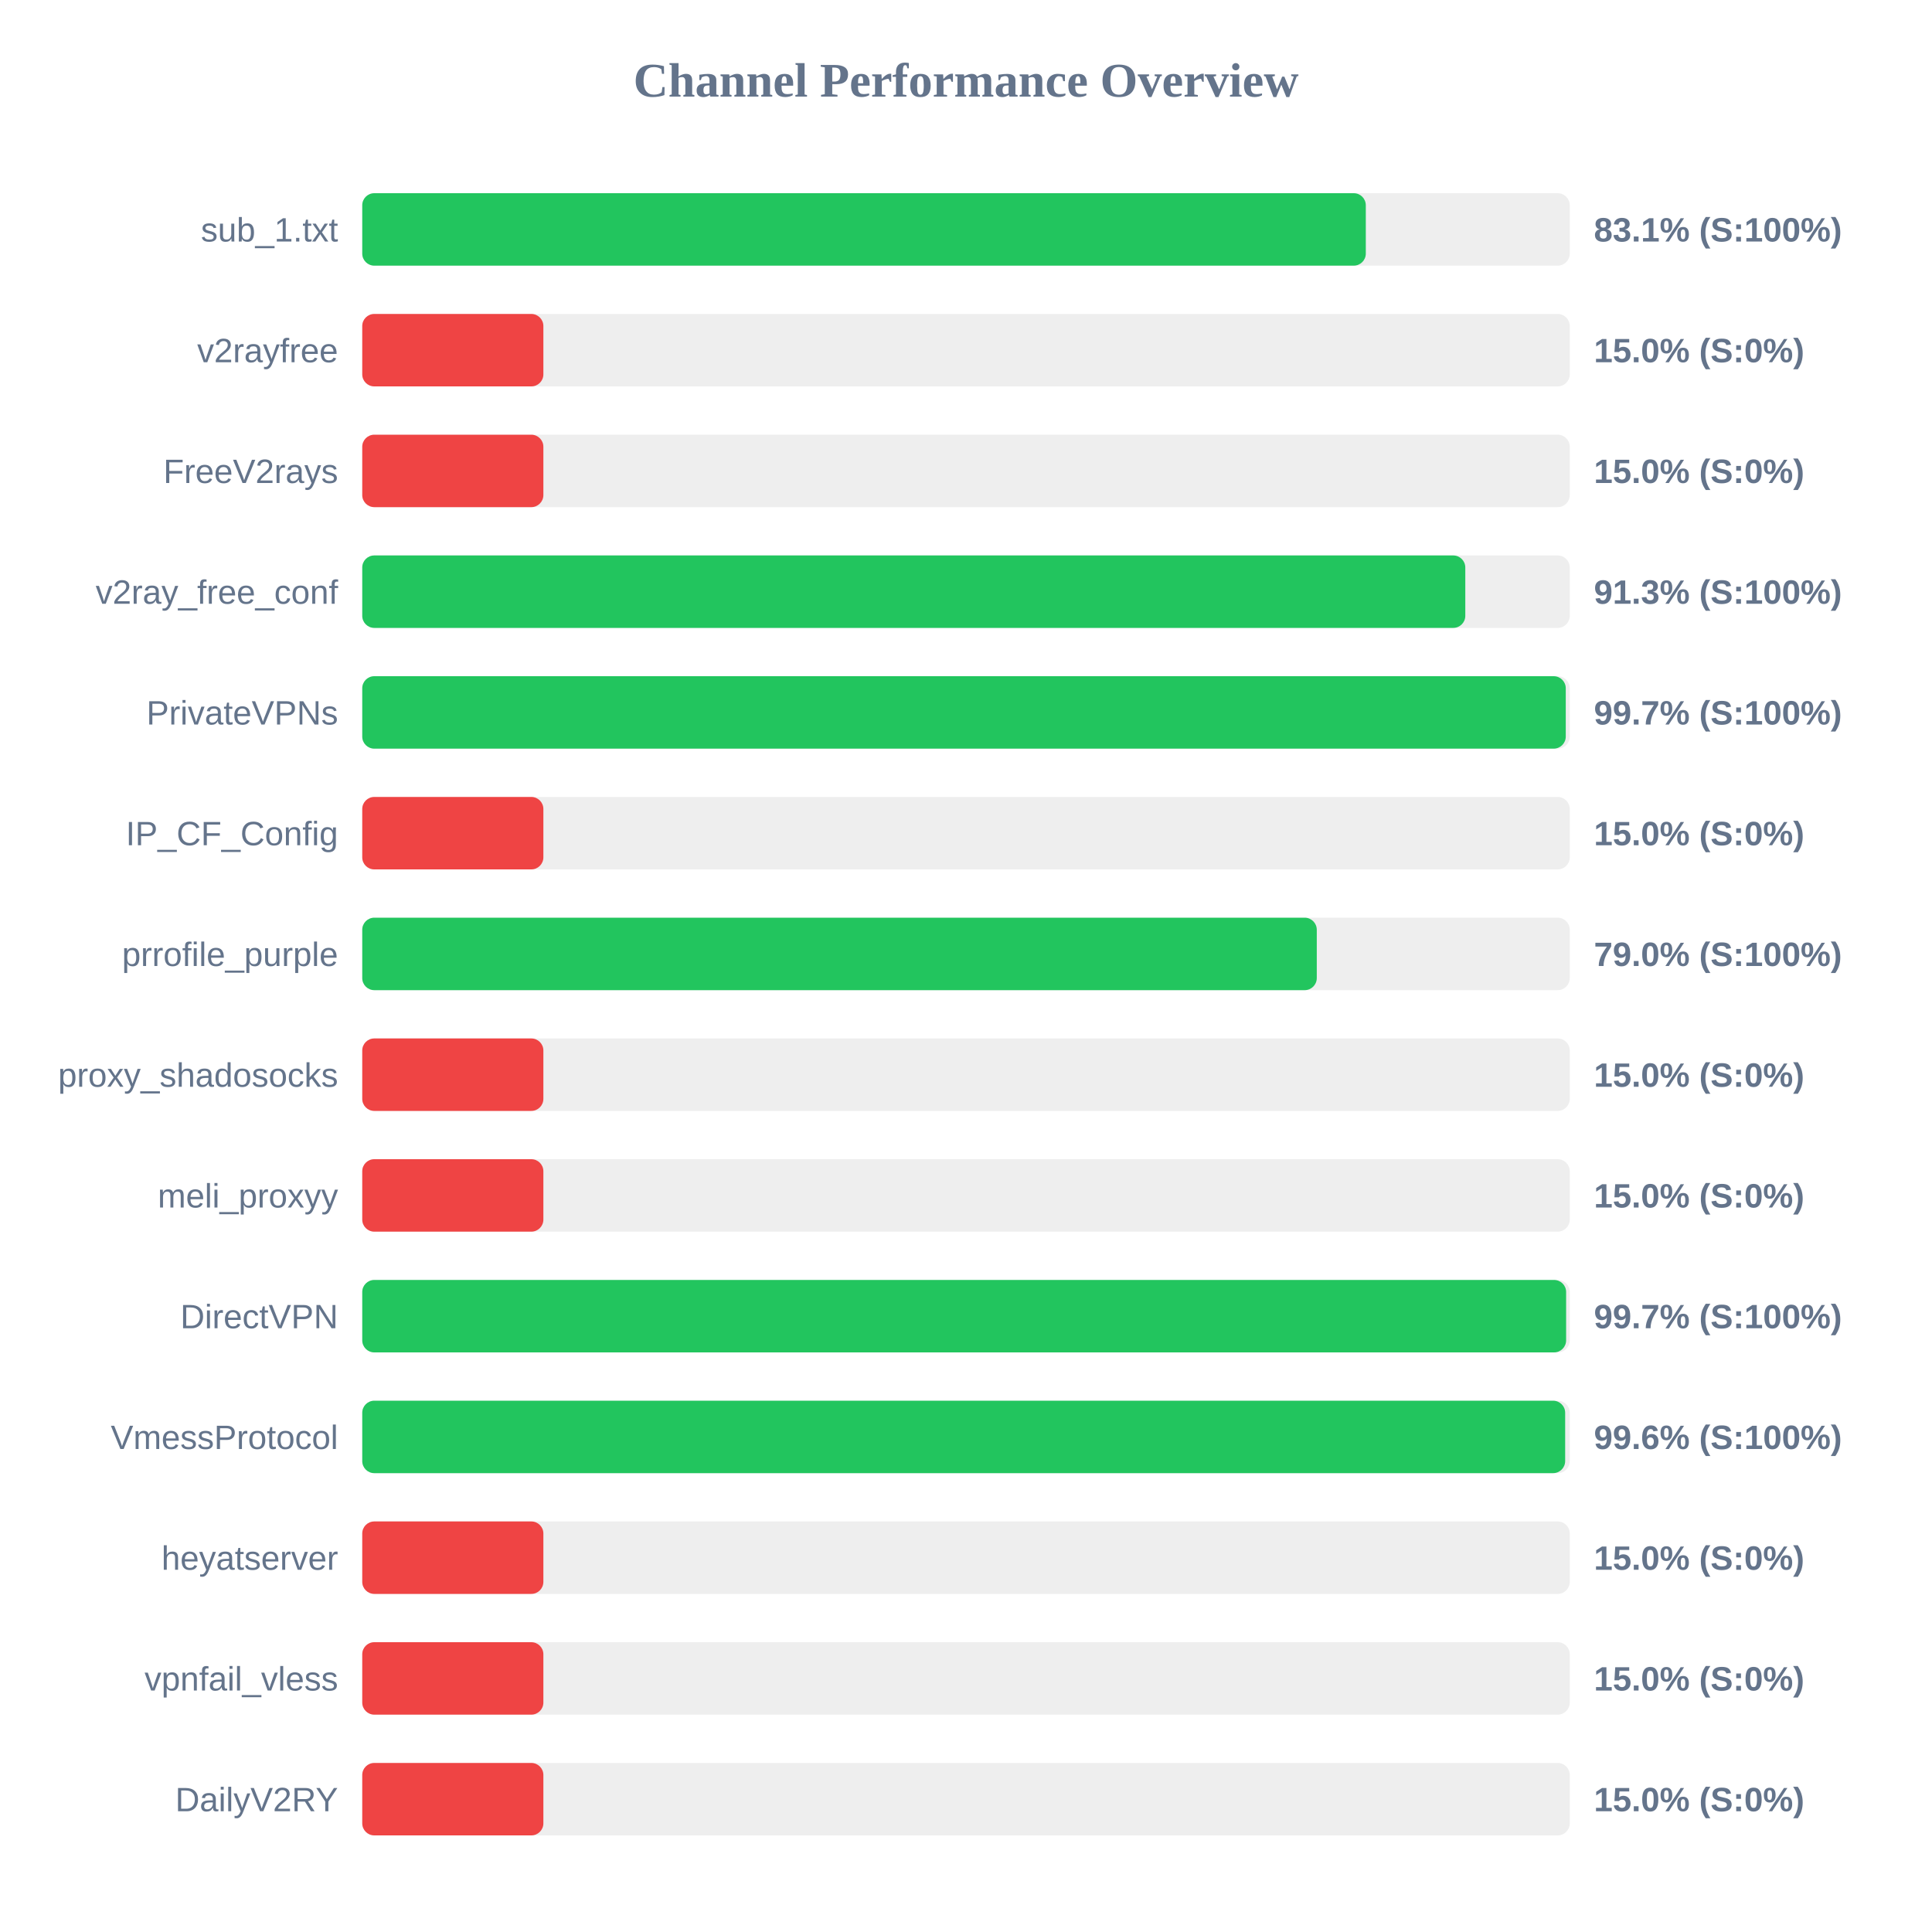
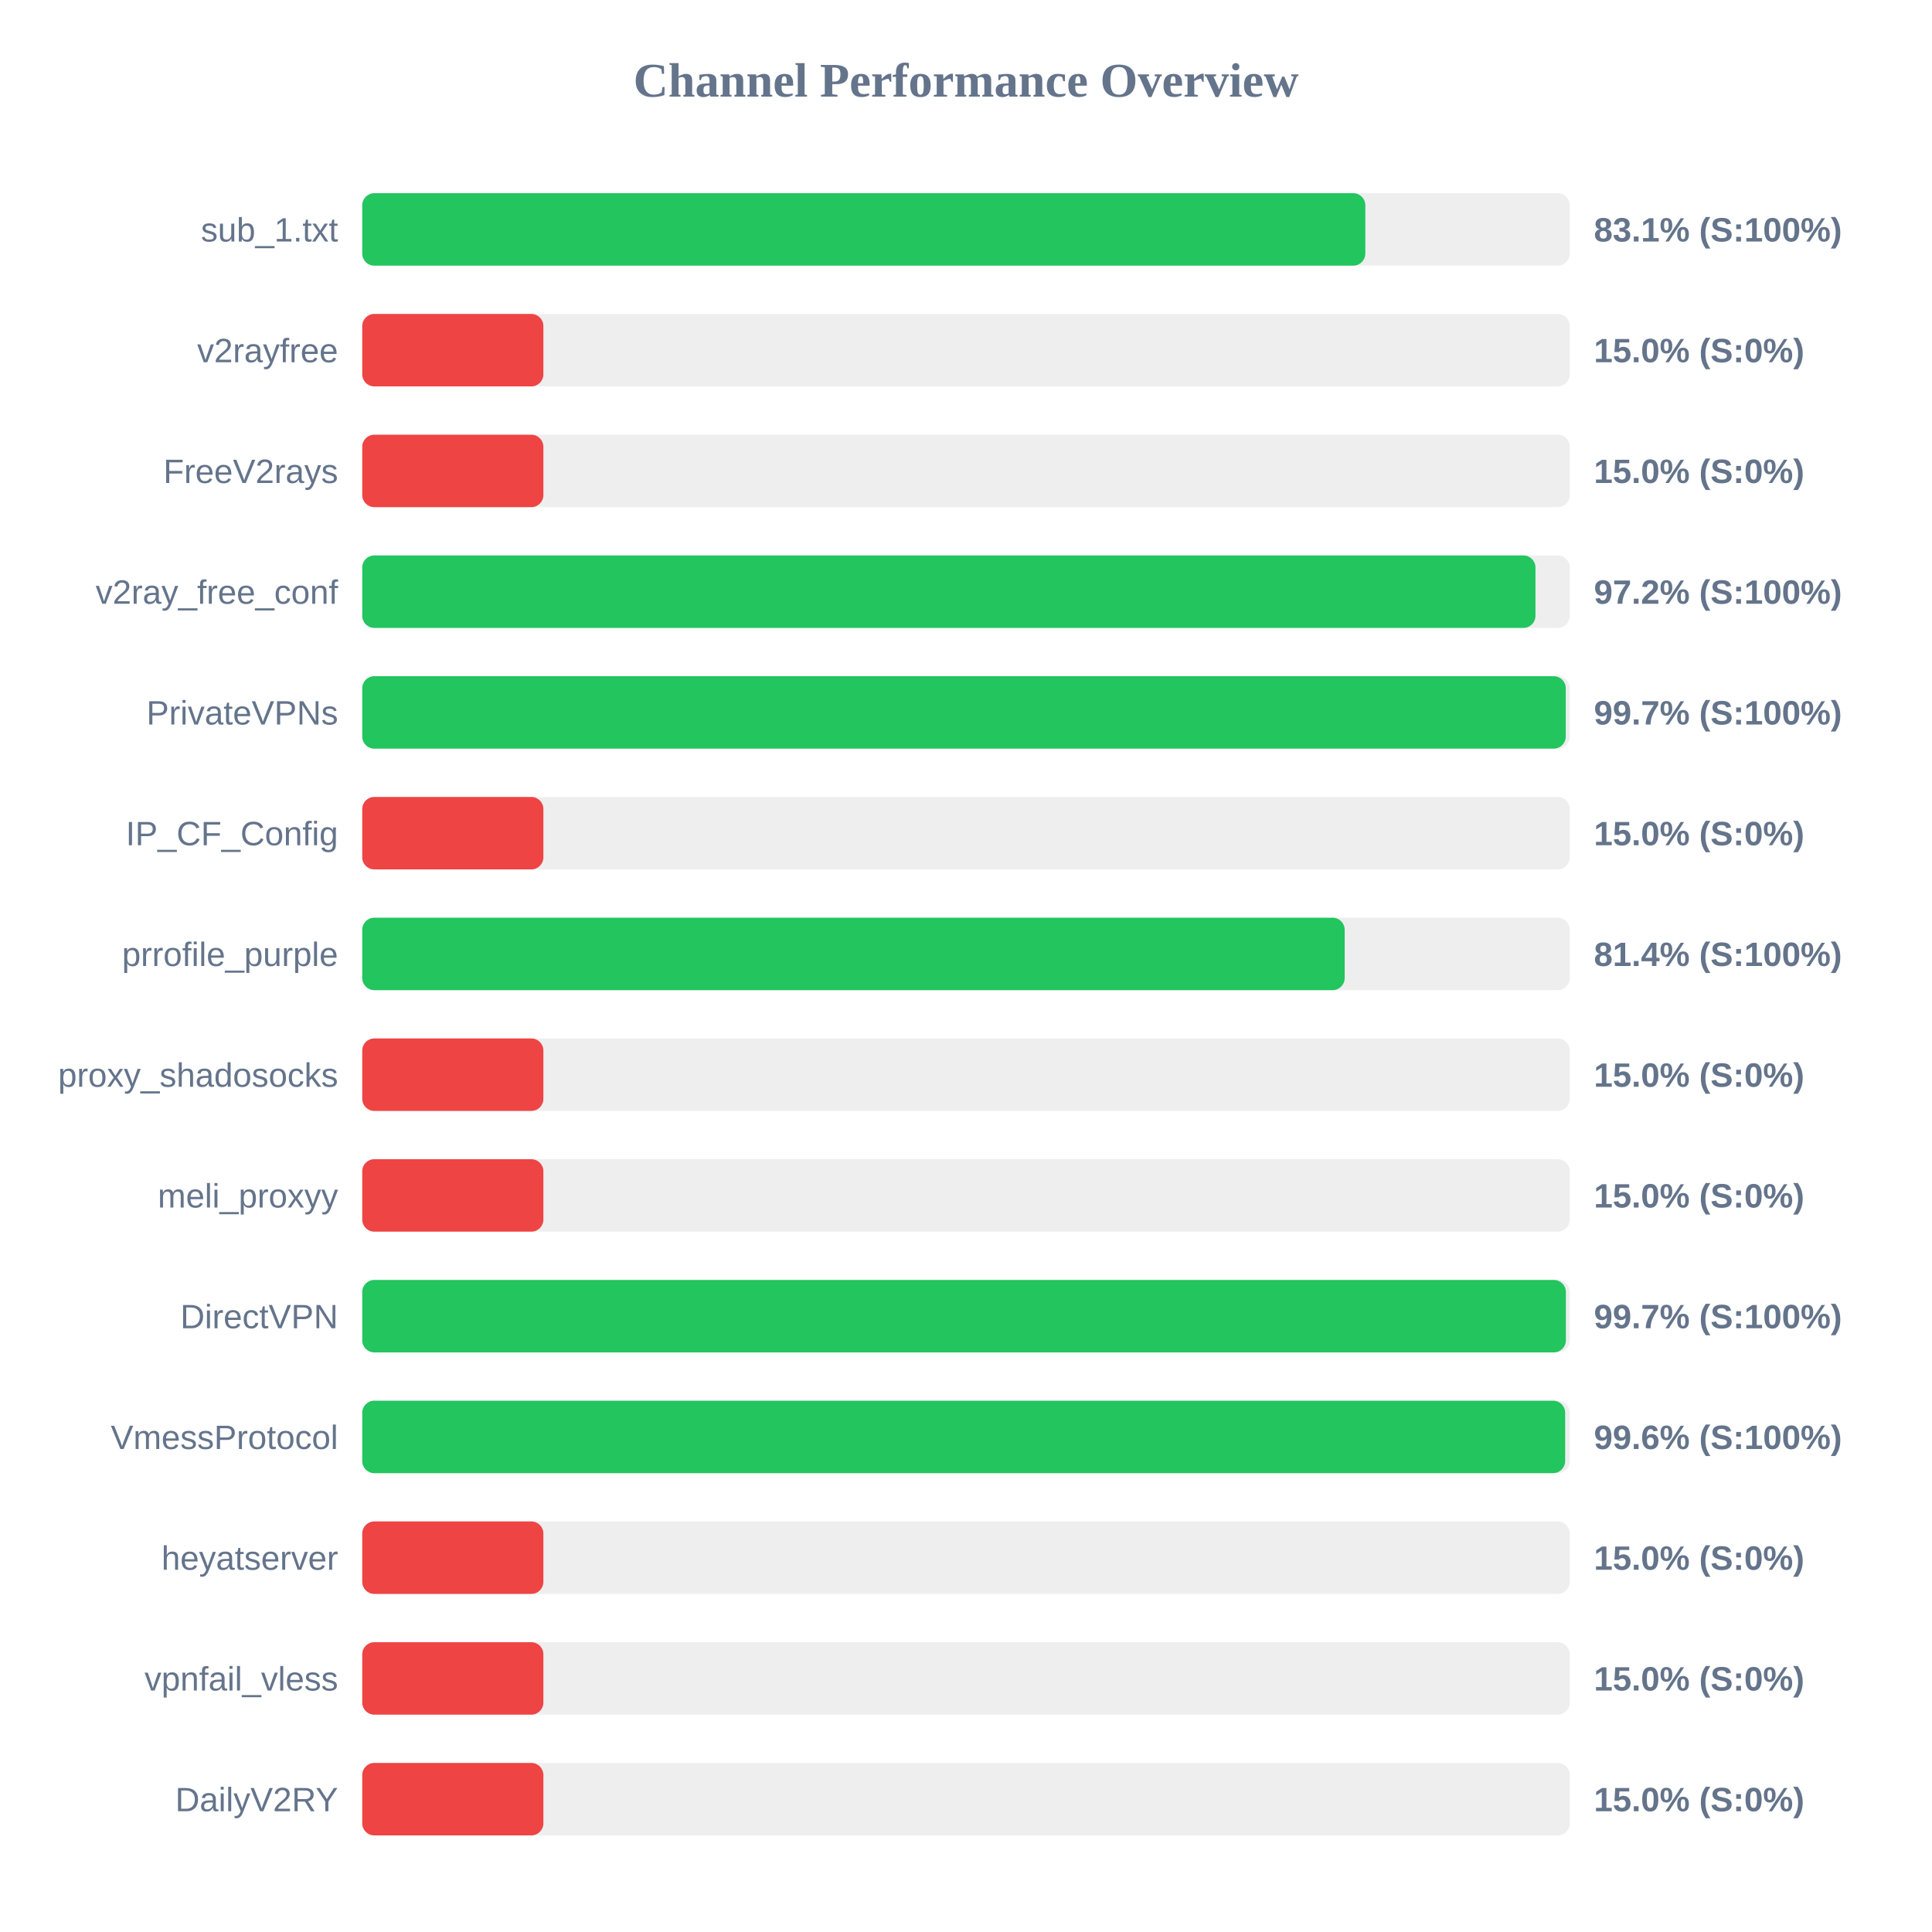
<svg xmlns="http://www.w3.org/2000/svg" width="800" height="800" version="1.1">
  <style>
        .row { font: 14px Arial; fill: #64748b; }
        .score { font: bold 14px Arial; fill: #64748b; }
    </style>
  <text x="400" y="40" text-anchor="middle" font-size="20px" font-weight="bold" fill="#64748b">Channel Performance Overview</text>
  <rect x="150" y="80" width="500" height="30" fill="#eee" rx="5" />
-   <rect x="150" y="80" width="415.55" height="30" fill="#22c55e" rx="5" />
+   <rect x="150" y="80" width="415.35" height="30" fill="#22c55e" rx="5" />
  <text x="140" y="100" text-anchor="end" class="row">sub_1.txt</text>
  <text x="660" y="100" text-anchor="start" class="score">83.1% (S:100%)</text>
  <rect x="150" y="130" width="500" height="30" fill="#eee" rx="5" />
  <rect x="150" y="130" width="75.0" height="30" fill="#ef4444" rx="5" />
  <text x="140" y="150" text-anchor="end" class="row">v2rayfree</text>
  <text x="660" y="150" text-anchor="start" class="score">15.0% (S:0%)</text>
  <rect x="150" y="180" width="500" height="30" fill="#eee" rx="5" />
  <rect x="150" y="180" width="75.0" height="30" fill="#ef4444" rx="5" />
  <text x="140" y="200" text-anchor="end" class="row">FreeV2rays</text>
  <text x="660" y="200" text-anchor="start" class="score">15.0% (S:0%)</text>
  <rect x="150" y="230" width="500" height="30" fill="#eee" rx="5" />
-   <rect x="150" y="230" width="456.75" height="30" fill="#22c55e" rx="5" />
+   <rect x="150" y="230" width="485.8" height="30" fill="#22c55e" rx="5" />
  <text x="140" y="250" text-anchor="end" class="row">v2ray_free_conf</text>
-   <text x="660" y="250" text-anchor="start" class="score">91.3% (S:100%)</text>
+   <text x="660" y="250" text-anchor="start" class="score">97.2% (S:100%)</text>
  <rect x="150" y="280" width="500" height="30" fill="#eee" rx="5" />
  <rect x="150" y="280" width="498.35" height="30" fill="#22c55e" rx="5" />
  <text x="140" y="300" text-anchor="end" class="row">PrivateVPNs</text>
  <text x="660" y="300" text-anchor="start" class="score">99.7% (S:100%)</text>
  <rect x="150" y="330" width="500" height="30" fill="#eee" rx="5" />
  <rect x="150" y="330" width="75.0" height="30" fill="#ef4444" rx="5" />
  <text x="140" y="350" text-anchor="end" class="row">IP_CF_Config</text>
  <text x="660" y="350" text-anchor="start" class="score">15.0% (S:0%)</text>
  <rect x="150" y="380" width="500" height="30" fill="#eee" rx="5" />
-   <rect x="150" y="380" width="395.25" height="30" fill="#22c55e" rx="5" />
+   <rect x="150" y="380" width="406.8" height="30" fill="#22c55e" rx="5" />
  <text x="140" y="400" text-anchor="end" class="row">prrofile_purple</text>
-   <text x="660" y="400" text-anchor="start" class="score">79.0% (S:100%)</text>
+   <text x="660" y="400" text-anchor="start" class="score">81.4% (S:100%)</text>
  <rect x="150" y="430" width="500" height="30" fill="#eee" rx="5" />
  <rect x="150" y="430" width="75.0" height="30" fill="#ef4444" rx="5" />
  <text x="140" y="450" text-anchor="end" class="row">proxy_shadosocks</text>
  <text x="660" y="450" text-anchor="start" class="score">15.0% (S:0%)</text>
  <rect x="150" y="480" width="500" height="30" fill="#eee" rx="5" />
  <rect x="150" y="480" width="75.0" height="30" fill="#ef4444" rx="5" />
  <text x="140" y="500" text-anchor="end" class="row">meli_proxyy</text>
  <text x="660" y="500" text-anchor="start" class="score">15.0% (S:0%)</text>
  <rect x="150" y="530" width="500" height="30" fill="#eee" rx="5" />
-   <rect x="150" y="530" width="498.5" height="30" fill="#22c55e" rx="5" />
+   <rect x="150" y="530" width="498.4" height="30" fill="#22c55e" rx="5" />
  <text x="140" y="550" text-anchor="end" class="row">DirectVPN</text>
  <text x="660" y="550" text-anchor="start" class="score">99.7% (S:100%)</text>
  <rect x="150" y="580" width="500" height="30" fill="#eee" rx="5" />
  <rect x="150" y="580" width="498.1" height="30" fill="#22c55e" rx="5" />
  <text x="140" y="600" text-anchor="end" class="row">VmessProtocol</text>
  <text x="660" y="600" text-anchor="start" class="score">99.6% (S:100%)</text>
  <rect x="150" y="630" width="500" height="30" fill="#eee" rx="5" />
  <rect x="150" y="630" width="75.0" height="30" fill="#ef4444" rx="5" />
  <text x="140" y="650" text-anchor="end" class="row">heyatserver</text>
  <text x="660" y="650" text-anchor="start" class="score">15.0% (S:0%)</text>
  <rect x="150" y="680" width="500" height="30" fill="#eee" rx="5" />
  <rect x="150" y="680" width="75.0" height="30" fill="#ef4444" rx="5" />
  <text x="140" y="700" text-anchor="end" class="row">vpnfail_vless</text>
  <text x="660" y="700" text-anchor="start" class="score">15.0% (S:0%)</text>
  <rect x="150" y="730" width="500" height="30" fill="#eee" rx="5" />
  <rect x="150" y="730" width="75.0" height="30" fill="#ef4444" rx="5" />
  <text x="140" y="750" text-anchor="end" class="row">DailyV2RY</text>
  <text x="660" y="750" text-anchor="start" class="score">15.0% (S:0%)</text>
</svg>
